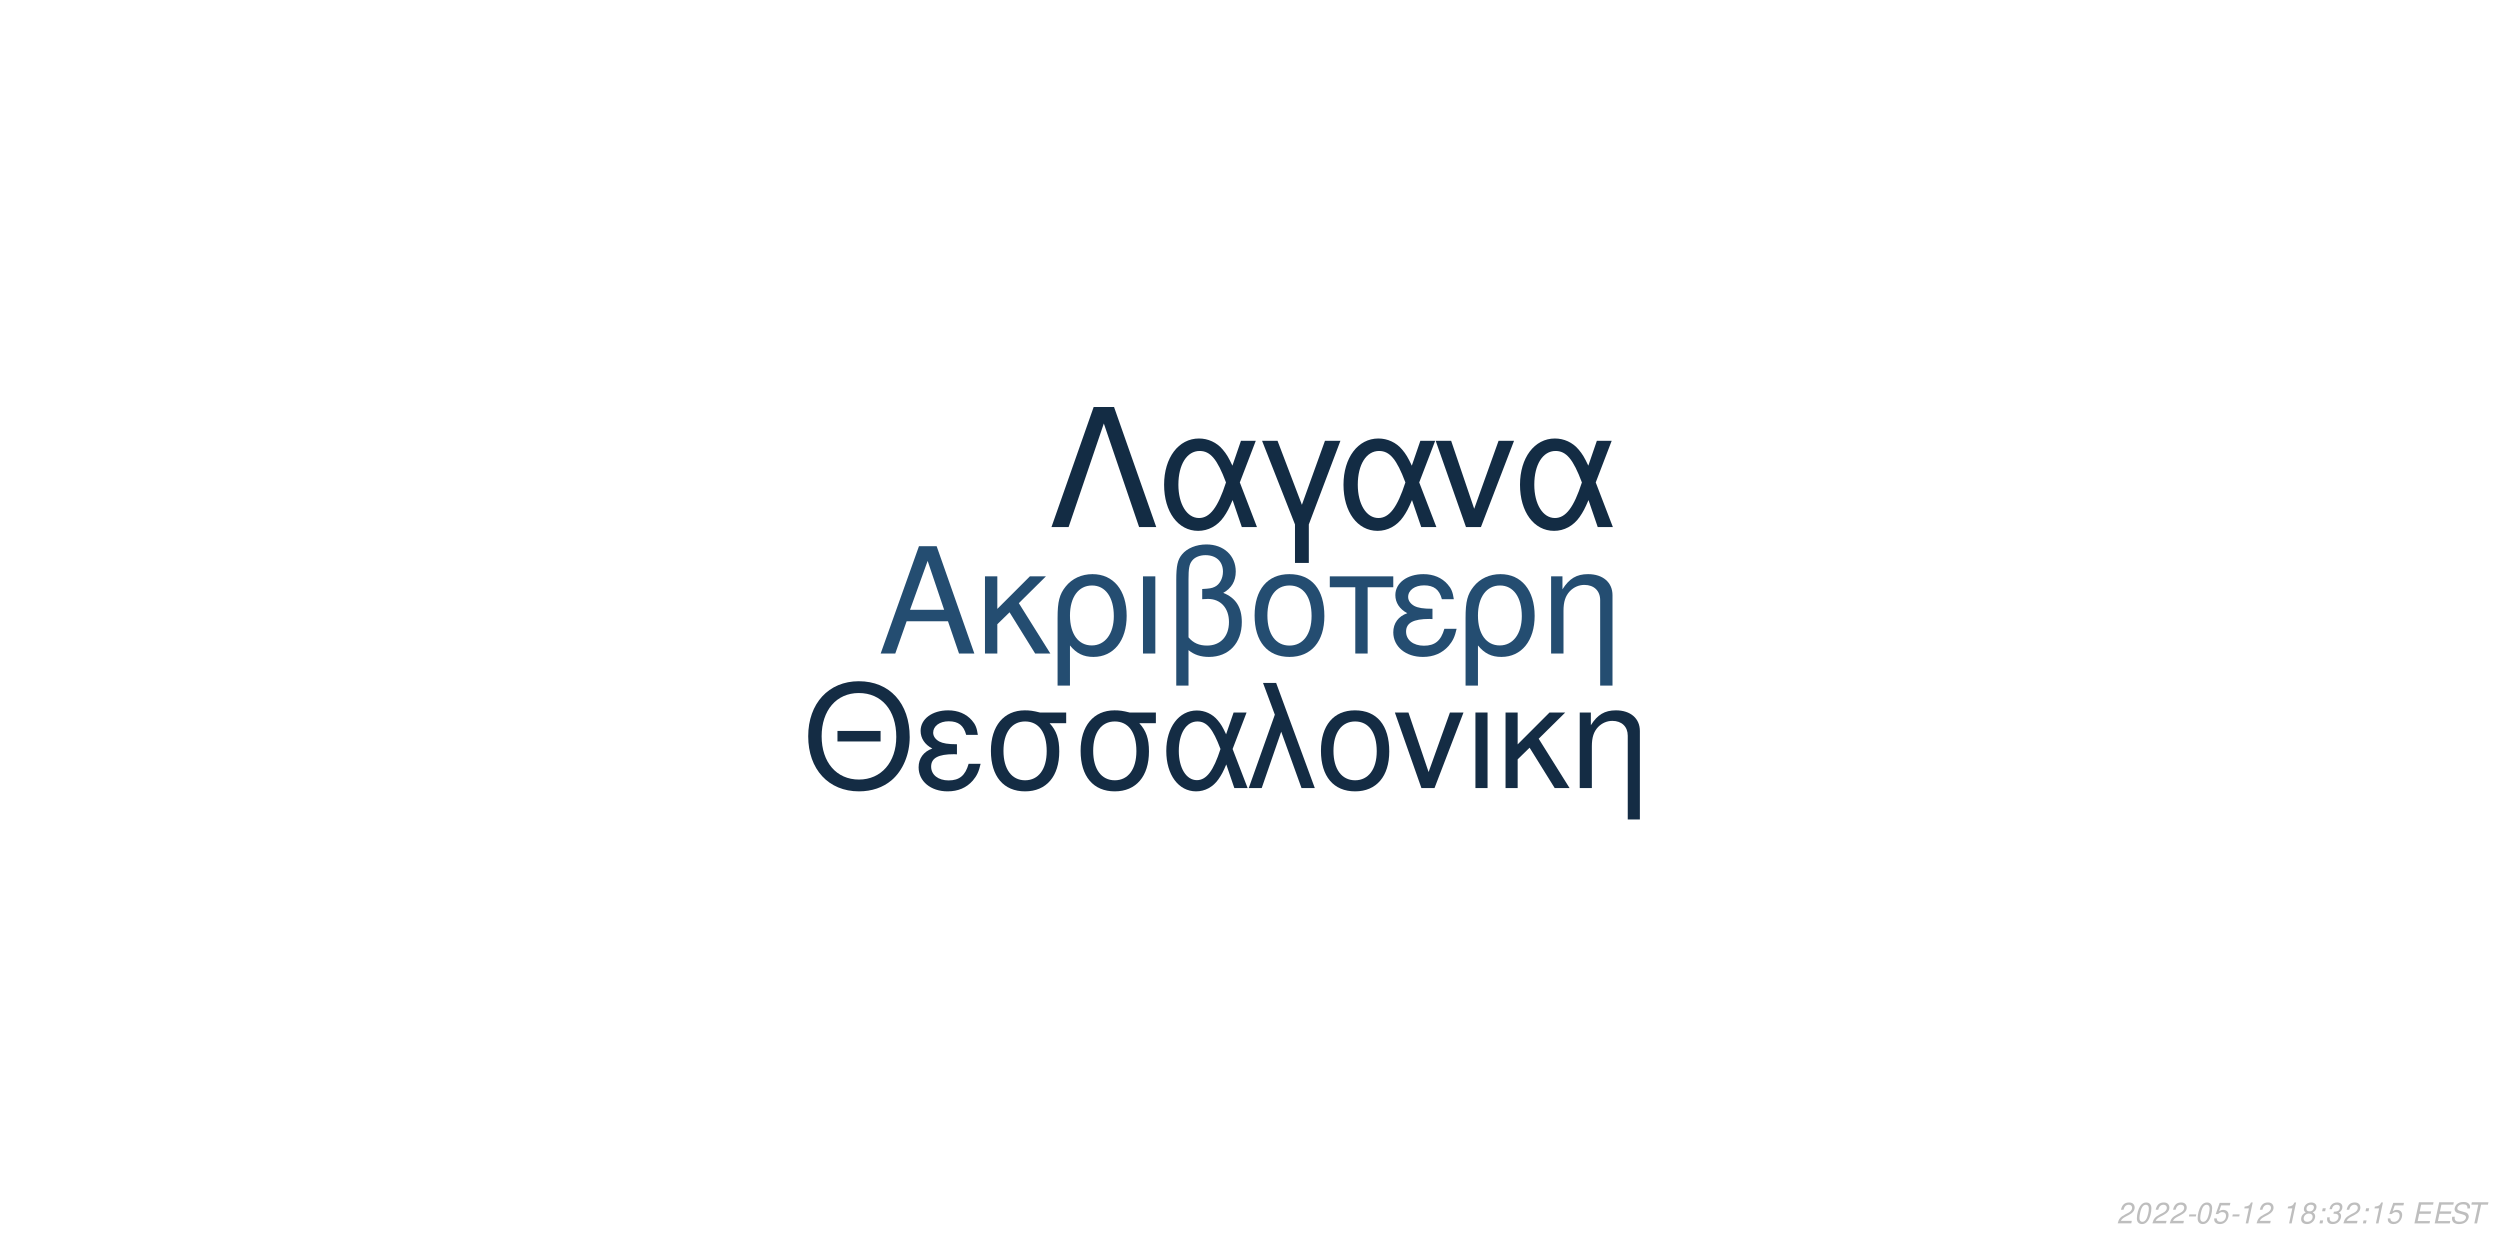
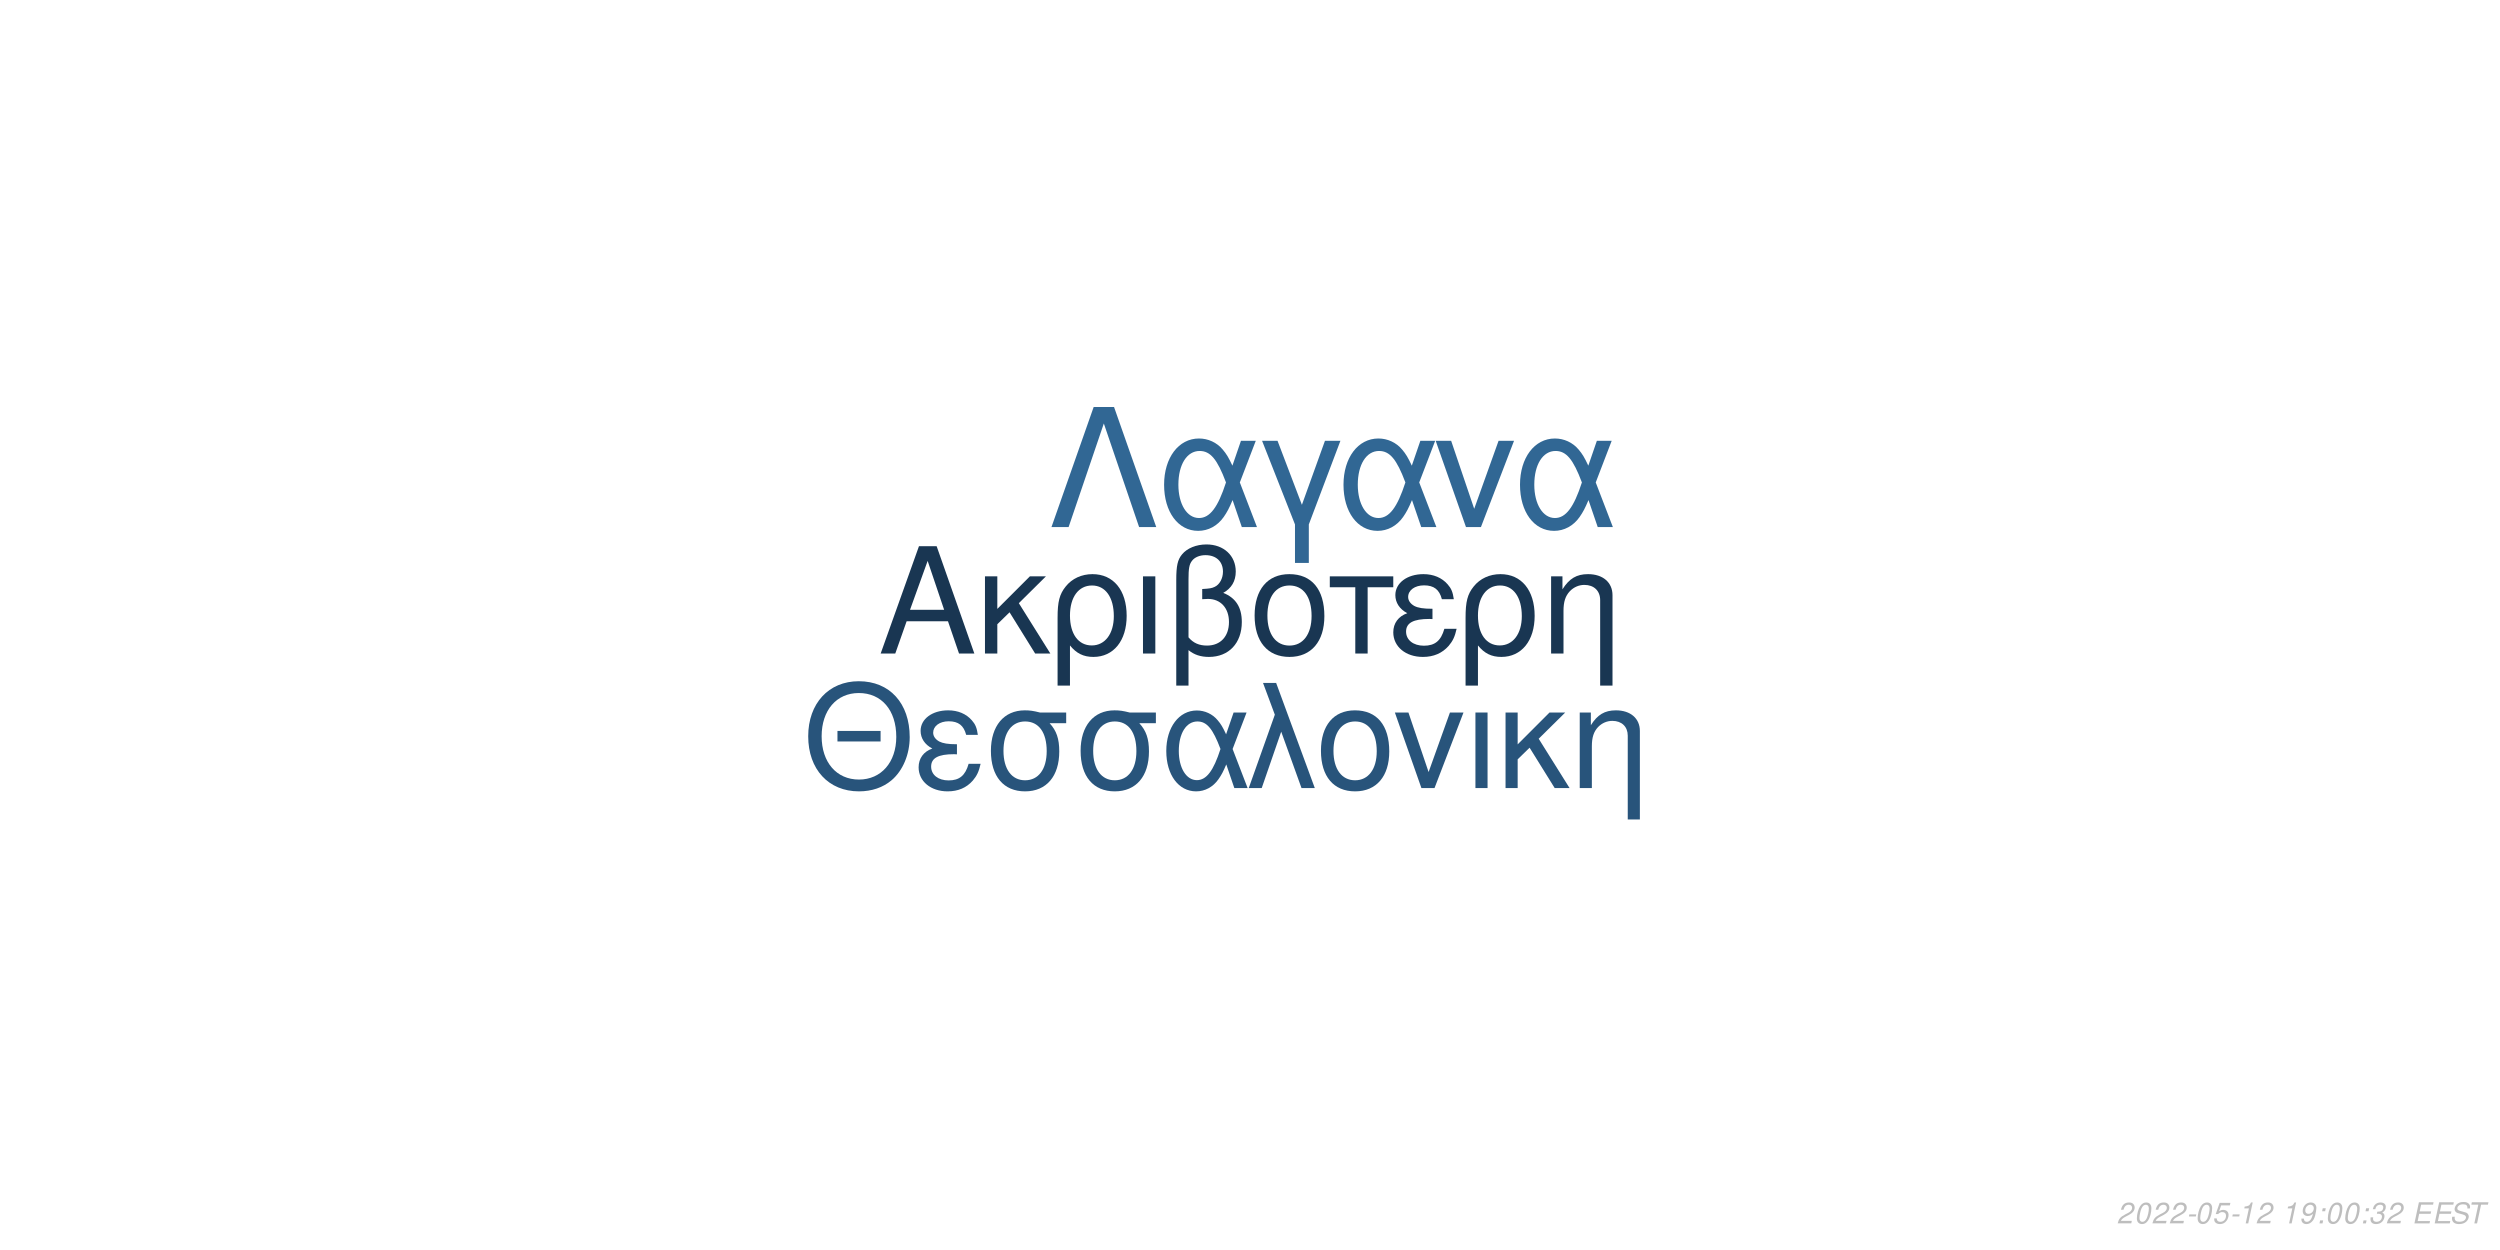
<svg xmlns="http://www.w3.org/2000/svg" xmlns:xlink="http://www.w3.org/1999/xlink" width="864pt" height="432pt" viewBox="0 0 864 432" version="1.1">
  <defs>
    <g>
      <symbol overflow="visible" id="glyph0-0">
        <path style="stroke:none;" d="" />
      </symbol>
      <symbol overflow="visible" id="glyph0-1">
        <path style="stroke:none;" d="M 24.125 -11.141 L 27.938 0 L 33.234 0 L 20.203 -37.094 L 14.094 -37.094 L 0.859 0 L 5.906 0 L 9.828 -11.141 Z M 22.797 -15.109 L 11 -15.109 L 17.094 -32.016 Z M 22.797 -15.109 " />
      </symbol>
      <symbol overflow="visible" id="glyph0-2">
        <path style="stroke:none;" d="M 7.172 -15.422 L 7.172 -26.672 L 2.906 -26.672 L 2.906 0 L 7.172 0 L 7.172 -10.125 L 11.406 -14.25 L 20.25 0 L 25.5 0 L 14.609 -17.406 L 23.969 -26.672 L 18.422 -26.672 Z M 7.172 -15.422 " />
      </symbol>
      <symbol overflow="visible" id="glyph0-3">
        <path style="stroke:none;" d="M 3 11.094 L 7.281 11.094 L 7.281 -2.797 C 9.516 -0.047 11.953 1.172 15.375 1.172 C 22.344 1.172 26.875 -4.422 26.875 -13.031 C 26.875 -21.891 22.297 -27.438 15.062 -27.438 C 11.297 -27.438 7.984 -25.906 5.797 -23.156 C 3.672 -20.516 3 -17.969 3 -12.359 Z M 14.906 -23.516 C 19.547 -23.516 22.438 -19.438 22.438 -12.922 C 22.438 -6.812 19.391 -2.797 14.812 -2.797 C 10.172 -2.797 7.281 -6.766 7.281 -13.125 C 7.281 -19.484 10.234 -23.516 14.906 -23.516 Z M 14.906 -23.516 " />
      </symbol>
      <symbol overflow="visible" id="glyph0-4">
        <path style="stroke:none;" d="M 3.516 0 L 7.781 0 L 7.781 -26.672 L 3.516 -26.672 Z M 3.516 0 " />
      </symbol>
      <symbol overflow="visible" id="glyph0-5">
        <path style="stroke:none;" d="M 4.016 11.094 L 8.25 11.094 L 8.25 -1.172 C 10.172 0.406 12.422 1.172 15.312 1.172 C 22.188 1.172 26.672 -3.609 26.672 -10.891 C 26.672 -15.984 24.578 -19.234 20.25 -20.969 C 23.109 -22.547 24.578 -25.031 24.578 -28.344 C 24.578 -33.844 20.406 -37.703 14.453 -37.703 C 10.938 -37.703 7.734 -36.391 6 -34.25 C 4.484 -32.422 4.016 -30.328 4.016 -25.391 Z M 8.25 -25.656 C 8.25 -29.359 8.5 -30.844 9.469 -32.062 C 10.375 -33.281 12.156 -34 14.094 -34 C 17.812 -34 20.156 -31.812 20.156 -28.297 C 20.156 -25.953 18.984 -23.812 17.297 -23.047 C 16.281 -22.547 15.469 -22.438 12.984 -22.297 L 12.984 -18.781 C 13.734 -18.828 14.344 -18.875 14.969 -18.875 C 19.344 -18.875 22.234 -15.719 22.234 -10.891 C 22.234 -5.906 19.281 -2.75 14.656 -2.75 C 11.953 -2.75 9.922 -3.609 8.25 -5.594 Z M 8.25 -25.656 " />
      </symbol>
      <symbol overflow="visible" id="glyph0-6">
        <path style="stroke:none;" d="M 14.094 -27.438 C 6.562 -27.438 2.094 -22.094 2.094 -13.125 C 2.094 -4.125 6.562 1.172 14.141 1.172 C 21.672 1.172 26.203 -4.172 26.203 -12.922 C 26.203 -22.188 21.828 -27.438 14.094 -27.438 Z M 14.141 -23.516 C 18.938 -23.516 21.781 -19.594 21.781 -12.984 C 21.781 -6.672 18.828 -2.75 14.141 -2.75 C 9.422 -2.75 6.516 -6.672 6.516 -13.125 C 6.516 -19.594 9.422 -23.516 14.141 -23.516 Z M 14.141 -23.516 " />
      </symbol>
      <symbol overflow="visible" id="glyph0-7">
        <path style="stroke:none;" d="M 7.891 0 L 12.156 0 L 12.156 -22.906 L 21.016 -22.906 L 21.016 -26.672 L -0.922 -26.672 L -0.922 -22.906 L 7.891 -22.906 Z M 7.891 0 " />
      </symbol>
      <symbol overflow="visible" id="glyph0-8">
        <path style="stroke:none;" d="M 14.562 -15.469 C 11.344 -15.469 9.562 -15.781 8.297 -16.438 C 6.922 -17.203 6.156 -18.328 6.156 -19.547 C 6.156 -21.891 8.453 -23.562 11.656 -23.562 C 15.062 -23.562 16.953 -22.094 17.812 -18.781 L 21.938 -18.781 C 21.578 -21.266 21.062 -22.5 19.797 -23.922 C 17.812 -26.203 14.906 -27.438 11.453 -27.438 C 5.797 -27.438 1.734 -24.375 1.734 -20.203 C 1.734 -17.609 3.156 -15.375 5.859 -13.938 C 2.797 -12.875 1.016 -10.484 1.016 -7.328 C 1.016 -2.391 5.297 1.172 11.25 1.172 C 14.969 1.172 17.906 -0.109 20.156 -2.641 C 21.578 -4.328 22.297 -5.797 22.906 -8.547 L 18.672 -8.547 C 17.5 -4.422 15.422 -2.703 11.609 -2.703 C 7.938 -2.703 5.438 -4.688 5.438 -7.578 C 5.438 -10.578 7.938 -11.953 13.484 -11.953 C 13.641 -11.953 14.094 -11.953 14.562 -11.906 Z M 14.562 -15.469 " />
      </symbol>
      <symbol overflow="visible" id="glyph0-9">
        <path style="stroke:none;" d="M 3.562 -26.672 L 3.562 0 L 7.844 0 L 7.844 -14.703 C 7.844 -17.906 8.5 -19.891 10.031 -21.531 C 11.406 -22.953 13.188 -23.719 15.062 -23.719 C 18.375 -23.719 20.516 -21.672 20.516 -18.469 L 20.516 11.094 L 24.781 11.094 L 24.781 -20.156 C 24.781 -24.578 21.469 -27.438 16.328 -27.438 C 12.359 -27.438 9.828 -25.906 7.484 -22.188 L 7.484 -26.672 Z M 3.562 -26.672 " />
      </symbol>
      <symbol overflow="visible" id="glyph1-0">
        <path style="stroke:none;" d="" />
      </symbol>
      <symbol overflow="visible" id="glyph1-1">
        <path style="stroke:none;" d="M 26.859 -19.734 L 11.953 -19.734 L 11.953 -16.094 L 26.859 -16.094 Z M 19.328 -36.922 C 8.922 -36.922 1.844 -29.25 1.844 -17.891 C 1.844 -6.484 8.875 1.141 19.391 1.141 C 23.812 1.141 27.703 -0.203 30.641 -2.688 C 34.578 -6.031 36.922 -11.656 36.922 -17.594 C 36.922 -29.297 30 -36.922 19.328 -36.922 Z M 19.328 -32.844 C 27.203 -32.844 32.281 -26.906 32.281 -17.688 C 32.281 -8.922 27.062 -2.938 19.391 -2.938 C 11.609 -2.938 6.484 -8.922 6.484 -17.891 C 6.484 -26.859 11.609 -32.844 19.328 -32.844 Z M 19.328 -32.844 " />
      </symbol>
      <symbol overflow="visible" id="glyph1-2">
        <path style="stroke:none;" d="M 14.25 -15.141 C 11.109 -15.141 9.375 -15.453 8.125 -16.094 C 6.781 -16.844 6.031 -17.938 6.031 -19.141 C 6.031 -21.422 8.266 -23.078 11.406 -23.078 C 14.75 -23.078 16.594 -21.625 17.438 -18.391 L 21.469 -18.391 C 21.125 -20.828 20.625 -22.031 19.391 -23.422 C 17.438 -25.656 14.594 -26.859 11.219 -26.859 C 5.688 -26.859 1.688 -23.875 1.688 -19.781 C 1.688 -17.234 3.094 -15.047 5.734 -13.656 C 2.734 -12.609 1 -10.266 1 -7.172 C 1 -2.344 5.188 1.141 11.016 1.141 C 14.656 1.141 17.547 -0.094 19.734 -2.594 C 21.125 -4.234 21.828 -5.688 22.422 -8.375 L 18.281 -8.375 C 17.141 -4.328 15.094 -2.641 11.359 -2.641 C 7.766 -2.641 5.328 -4.578 5.328 -7.422 C 5.328 -10.359 7.766 -11.703 13.203 -11.703 C 13.359 -11.703 13.797 -11.703 14.25 -11.656 Z M 14.25 -15.141 " />
      </symbol>
      <symbol overflow="visible" id="glyph1-3">
        <path style="stroke:none;" d="M 29 -26.109 L 19.938 -26.109 C 17.594 -26.703 16.438 -26.859 14.703 -26.859 C 7.469 -26.859 2.984 -21.469 2.984 -12.859 C 2.984 -4.031 7.375 1.141 14.797 1.141 C 22.172 1.141 26.609 -4.078 26.609 -12.656 C 26.609 -17.047 25.656 -19.828 23.266 -22.422 L 29 -22.422 Z M 14.797 -23.016 C 19.531 -23.016 22.266 -19.234 22.266 -12.75 C 22.266 -6.531 19.438 -2.688 14.797 -2.688 C 10.172 -2.688 7.328 -6.531 7.328 -12.859 C 7.328 -19.188 10.172 -23.016 14.797 -23.016 Z M 14.797 -23.016 " />
      </symbol>
      <symbol overflow="visible" id="glyph1-4">
        <path style="stroke:none;" d="M 29.344 -26.109 L 24.859 -26.109 L 22.266 -18.578 C 21.125 -21.031 20.484 -22.125 19.328 -23.469 C 17.547 -25.609 14.906 -26.812 12.156 -26.812 C 5.984 -26.812 1.594 -20.984 1.594 -12.812 C 1.594 -4.578 5.828 1.141 11.906 1.141 C 14.953 1.141 17.734 -0.344 19.625 -3.047 C 20.672 -4.531 21.281 -5.688 22.328 -8.172 L 25.109 0 L 29.703 0 L 24.516 -13.5 Z M 20.328 -13.5 C 17.891 -5.922 15.453 -2.734 12.156 -2.734 C 8.516 -2.734 5.922 -6.922 5.922 -12.812 C 5.922 -18.938 8.516 -23.016 12.359 -23.016 C 15.594 -23.016 17.688 -20.531 20.328 -13.5 Z M 20.328 -13.5 " />
      </symbol>
      <symbol overflow="visible" id="glyph1-5">
        <path style="stroke:none;" d="M 1.094 0 L 5.578 0 L 12.312 -19.484 L 19.328 0 L 23.922 0 L 10.562 -36.328 L 6.031 -36.328 L 10.109 -25.359 Z M 1.094 0 " />
      </symbol>
      <symbol overflow="visible" id="glyph1-6">
        <path style="stroke:none;" d="M 13.797 -26.859 C 6.422 -26.859 2.047 -21.625 2.047 -12.859 C 2.047 -4.031 6.422 1.141 13.859 1.141 C 21.234 1.141 25.656 -4.078 25.656 -12.656 C 25.656 -21.719 21.375 -26.859 13.797 -26.859 Z M 13.859 -23.016 C 18.531 -23.016 21.328 -19.188 21.328 -12.703 C 21.328 -6.531 18.438 -2.688 13.859 -2.688 C 9.219 -2.688 6.375 -6.531 6.375 -12.859 C 6.375 -19.188 9.219 -23.016 13.859 -23.016 Z M 13.859 -23.016 " />
      </symbol>
      <symbol overflow="visible" id="glyph1-7">
        <path style="stroke:none;" d="M 14.297 0 L 24.312 -26.109 L 19.625 -26.109 L 12.25 -5.531 L 5.281 -26.109 L 0.594 -26.109 L 9.766 0 Z M 14.297 0 " />
      </symbol>
      <symbol overflow="visible" id="glyph1-8">
        <path style="stroke:none;" d="M 3.438 0 L 7.625 0 L 7.625 -26.109 L 3.438 -26.109 Z M 3.438 0 " />
      </symbol>
      <symbol overflow="visible" id="glyph1-9">
        <path style="stroke:none;" d="M 7.031 -15.094 L 7.031 -26.109 L 2.844 -26.109 L 2.844 0 L 7.031 0 L 7.031 -9.922 L 11.156 -13.953 L 19.828 0 L 24.969 0 L 14.297 -17.047 L 23.469 -26.109 L 18.031 -26.109 Z M 7.031 -15.094 " />
      </symbol>
      <symbol overflow="visible" id="glyph1-10">
        <path style="stroke:none;" d="M 3.484 -26.109 L 3.484 0 L 7.672 0 L 7.672 -14.406 C 7.672 -17.547 8.328 -19.484 9.812 -21.078 C 11.156 -22.469 12.906 -23.219 14.75 -23.219 C 17.984 -23.219 20.078 -21.234 20.078 -18.094 L 20.078 10.859 L 24.266 10.859 L 24.266 -19.734 C 24.266 -24.062 21.031 -26.859 16 -26.859 C 12.109 -26.859 9.609 -25.359 7.328 -21.719 L 7.328 -26.109 Z M 3.484 -26.109 " />
      </symbol>
      <symbol overflow="visible" id="glyph2-0">
        <path style="stroke:none;" d="" />
      </symbol>
      <symbol overflow="visible" id="glyph2-1">
        <path style="stroke:none;" d="M 22.531 -41.484 L 15.484 -41.484 L 0.906 0 L 6.828 0 L 19 -35.797 L 31.188 0 L 37.109 0 Z M 22.531 -41.484 " />
      </symbol>
      <symbol overflow="visible" id="glyph2-2">
        <path style="stroke:none;" d="M 33.516 -29.812 L 28.391 -29.812 L 25.438 -21.219 C 24.125 -24.016 23.391 -25.266 22.078 -26.797 C 20.031 -29.25 17.016 -30.609 13.891 -30.609 C 6.828 -30.609 1.828 -23.953 1.828 -14.625 C 1.828 -5.234 6.656 1.312 13.594 1.312 C 17.078 1.312 20.266 -0.391 22.422 -3.469 C 23.609 -5.172 24.297 -6.484 25.5 -9.328 L 28.688 0 L 33.922 0 L 28 -15.422 Z M 23.219 -15.422 C 20.422 -6.766 17.641 -3.125 13.891 -3.125 C 9.734 -3.125 6.766 -7.906 6.766 -14.625 C 6.766 -21.625 9.734 -26.297 14.109 -26.297 C 17.812 -26.297 20.203 -23.453 23.219 -15.422 Z M 23.219 -15.422 " />
      </symbol>
      <symbol overflow="visible" id="glyph2-3">
        <path style="stroke:none;" d="M 12.062 12.406 L 16.844 12.406 L 16.844 -0.906 L 27.766 -29.812 L 22.422 -29.812 L 14.453 -7.688 L 6.031 -29.812 L 0.688 -29.812 L 12.062 -0.906 Z M 12.062 12.406 " />
      </symbol>
      <symbol overflow="visible" id="glyph2-4">
        <path style="stroke:none;" d="M 16.328 0 L 27.766 -29.812 L 22.422 -29.812 L 14 -6.312 L 6.031 -29.812 L 0.688 -29.812 L 11.156 0 Z M 16.328 0 " />
      </symbol>
      <symbol overflow="visible" id="glyph3-0">
        <path style="stroke:none;" d="" />
      </symbol>
      <symbol overflow="visible" id="glyph3-1">
        <path style="stroke:none;" d="M 5.234 -0.875 L 1.469 -0.875 C 1.641 -1.375 2.203 -1.891 3.109 -2.344 L 4.234 -2.938 C 5.562 -3.625 6.219 -4.469 6.219 -5.484 C 6.219 -5.938 6.062 -6.359 5.797 -6.656 C 5.469 -7.047 4.984 -7.234 4.312 -7.234 C 2.766 -7.234 1.891 -6.453 1.484 -4.734 L 2.375 -4.734 C 2.484 -5.188 2.609 -5.484 2.797 -5.75 C 3.094 -6.203 3.609 -6.453 4.188 -6.453 C 4.891 -6.453 5.344 -6.031 5.344 -5.375 C 5.344 -4.703 4.859 -4.094 4.016 -3.656 L 2.984 -3.125 C 1.234 -2.188 0.797 -1.656 0.344 -0.016 L 5.047 -0.016 Z M 5.234 -0.875 " />
      </symbol>
      <symbol overflow="visible" id="glyph3-2">
        <path style="stroke:none;" d="M 4.203 -7.234 C 3.375 -7.234 2.688 -6.812 2.125 -5.984 C 1.484 -5.047 0.984 -3.188 0.984 -1.734 C 0.984 -1.109 1.172 -0.562 1.484 -0.266 C 1.797 0.047 2.281 0.234 2.766 0.234 C 3.625 0.234 4.281 -0.156 4.859 -1.016 C 5.516 -1.953 6 -3.797 6 -5.266 C 6 -6.5 5.328 -7.234 4.203 -7.234 Z M 4.094 -6.453 C 4.734 -6.453 5.125 -5.984 5.125 -5.156 C 5.125 -4.203 4.781 -2.625 4.406 -1.812 C 3.984 -0.938 3.516 -0.547 2.875 -0.547 C 2.25 -0.547 1.875 -1.031 1.875 -1.828 C 1.875 -2.797 2.203 -4.344 2.594 -5.203 C 2.984 -6.047 3.453 -6.453 4.094 -6.453 Z M 4.094 -6.453 " />
      </symbol>
      <symbol overflow="visible" id="glyph3-3">
        <path style="stroke:none;" d="M 3.516 -3.125 L 1.125 -3.125 L 0.969 -2.406 L 3.359 -2.406 Z M 3.516 -3.125 " />
      </symbol>
      <symbol overflow="visible" id="glyph3-4">
        <path style="stroke:none;" d="M 6.297 -7.094 L 2.594 -7.094 L 1.234 -3.234 L 2.047 -3.234 C 2.656 -3.766 2.938 -3.906 3.531 -3.906 C 4.328 -3.906 4.797 -3.453 4.797 -2.688 C 4.797 -1.438 3.969 -0.547 2.828 -0.547 C 2.031 -0.547 1.609 -0.938 1.578 -1.734 L 0.703 -1.734 L 0.703 -1.516 C 0.703 -0.938 0.844 -0.547 1.188 -0.266 C 1.562 0.062 2.078 0.234 2.703 0.234 C 3.656 0.234 4.391 -0.156 4.984 -0.922 C 5.422 -1.5 5.672 -2.234 5.672 -2.953 C 5.672 -4 4.938 -4.672 3.812 -4.672 C 3.328 -4.672 2.906 -4.547 2.406 -4.234 L 3.109 -6.219 L 6.109 -6.219 Z M 6.297 -7.094 " />
      </symbol>
      <symbol overflow="visible" id="glyph3-5">
        <path style="stroke:none;" d="M 3.703 -5.188 L 2.594 0 L 3.469 0 L 5.016 -7.234 L 4.438 -7.234 C 3.906 -6.156 3.688 -6.016 2.234 -5.812 L 2.109 -5.188 Z M 3.703 -5.188 " />
      </symbol>
      <symbol overflow="visible" id="glyph3-6">
        <path style="stroke:none;" d="" />
      </symbol>
      <symbol overflow="visible" id="glyph3-7">
-         <path style="stroke:none;" d="M 4.766 -3.797 C 5.078 -3.969 5.234 -4.078 5.438 -4.234 C 5.812 -4.594 6.062 -5.172 6.062 -5.734 C 6.062 -6.625 5.344 -7.234 4.266 -7.234 C 2.812 -7.234 1.703 -6.219 1.703 -4.875 C 1.703 -4.406 1.875 -4.125 2.359 -3.812 C 1.297 -3.312 0.75 -2.516 0.75 -1.469 C 0.75 -0.438 1.547 0.234 2.812 0.234 C 3.656 0.234 4.359 -0.094 4.938 -0.734 C 5.359 -1.234 5.609 -1.859 5.609 -2.438 C 5.609 -3.047 5.312 -3.516 4.766 -3.797 Z M 4.109 -6.453 C 4.797 -6.453 5.188 -6.125 5.188 -5.578 C 5.188 -5.266 5.062 -4.922 4.859 -4.672 C 4.562 -4.312 4.188 -4.156 3.656 -4.156 C 2.984 -4.156 2.594 -4.453 2.594 -4.984 C 2.594 -5.859 3.203 -6.453 4.109 -6.453 Z M 3.453 -3.406 C 4.234 -3.406 4.734 -2.984 4.734 -2.312 C 4.734 -1.312 3.922 -0.547 2.875 -0.547 C 2.125 -0.547 1.625 -0.969 1.625 -1.625 C 1.625 -2.609 2.438 -3.406 3.453 -3.406 Z M 3.453 -3.406 " />
+         <path style="stroke:none;" d="M 0.844 -1.656 C 0.844 -1.547 0.844 -1.438 0.844 -1.375 C 0.844 -0.406 1.531 0.234 2.578 0.234 C 3.203 0.234 3.766 0.016 4.297 -0.438 C 4.938 -1 5.312 -1.656 5.594 -2.719 C 5.844 -3.672 6.016 -4.766 6.016 -5.375 C 6.016 -5.844 5.844 -6.328 5.547 -6.656 C 5.203 -7.031 4.703 -7.234 4.062 -7.234 C 2.516 -7.234 1.297 -5.938 1.297 -4.266 C 1.297 -3.203 1.984 -2.547 3.047 -2.547 C 3.484 -2.547 3.953 -2.672 4.281 -2.891 C 4.406 -2.984 4.547 -3.078 4.828 -3.344 C 4.438 -1.484 3.703 -0.547 2.703 -0.547 C 2.109 -0.547 1.719 -0.938 1.719 -1.547 L 1.719 -1.656 Z M 3.953 -6.453 C 4.625 -6.453 5.141 -5.953 5.141 -5.281 C 5.141 -4.188 4.312 -3.312 3.297 -3.312 C 2.594 -3.312 2.172 -3.734 2.172 -4.453 C 2.172 -5.562 2.984 -6.453 3.953 -6.453 Z M 3.953 -6.453 " />
      </symbol>
      <symbol overflow="visible" id="glyph3-8">
        <path style="stroke:none;" d="M 2.359 -1.031 L 1.312 -1.031 L 1.094 0 L 2.141 0 Z M 3.266 -5.234 L 2.219 -5.234 L 2 -4.203 L 3.047 -4.203 Z M 3.266 -5.234 " />
      </symbol>
      <symbol overflow="visible" id="glyph3-9">
        <path style="stroke:none;" d="M 2.922 -3.312 C 3.125 -3.344 3.234 -3.344 3.375 -3.344 C 4.203 -3.344 4.688 -3 4.688 -2.406 C 4.688 -1.312 3.906 -0.547 2.781 -0.547 C 2.047 -0.547 1.594 -0.938 1.594 -1.562 C 1.594 -1.719 1.609 -1.844 1.656 -2.094 L 0.766 -2.094 C 0.734 -1.797 0.719 -1.641 0.719 -1.469 C 0.719 -0.375 1.406 0.234 2.641 0.234 C 3.547 0.234 4.297 -0.078 4.812 -0.656 C 5.266 -1.156 5.562 -1.875 5.562 -2.547 C 5.562 -3.125 5.344 -3.453 4.797 -3.734 C 5.641 -4.234 6.016 -4.844 6.016 -5.734 C 6.016 -6.656 5.312 -7.234 4.203 -7.234 C 3.375 -7.234 2.672 -6.938 2.188 -6.375 C 1.891 -6.031 1.703 -5.641 1.516 -4.906 L 2.391 -4.906 C 2.5 -5.359 2.594 -5.594 2.734 -5.812 C 3.047 -6.234 3.516 -6.453 4.078 -6.453 C 4.734 -6.453 5.141 -6.125 5.141 -5.578 C 5.141 -5.188 5.016 -4.797 4.797 -4.547 C 4.516 -4.234 4 -4.062 3.266 -4.062 L 3.078 -4.062 Z M 2.922 -3.312 " />
      </symbol>
      <symbol overflow="visible" id="glyph3-10">
        <path style="stroke:none;" d="M 2.547 -3.312 L 6.5 -3.312 L 6.688 -4.141 L 2.719 -4.141 L 3.219 -6.469 L 7.344 -6.469 L 7.516 -7.297 L 2.453 -7.297 L 0.906 0 L 6.125 0 L 6.297 -0.812 L 2.016 -0.812 Z M 2.547 -3.312 " />
      </symbol>
      <symbol overflow="visible" id="glyph3-11">
        <path style="stroke:none;" d="M 7.062 -5.156 C 7.125 -5.438 7.141 -5.562 7.141 -5.703 C 7.141 -6.156 6.938 -6.594 6.594 -6.891 C 6.188 -7.25 5.656 -7.406 4.875 -7.406 C 3.844 -7.406 3.047 -7.125 2.5 -6.562 C 2.094 -6.141 1.781 -5.438 1.781 -4.922 C 1.781 -4.297 2.219 -3.766 2.891 -3.562 L 4.594 -3.094 C 5.406 -2.859 5.734 -2.578 5.734 -2.094 C 5.734 -1.781 5.547 -1.406 5.266 -1.141 C 4.844 -0.766 4.266 -0.578 3.453 -0.578 C 2.328 -0.578 1.812 -0.984 1.812 -1.906 C 1.812 -2.047 1.812 -2.125 1.844 -2.312 L 0.984 -2.312 C 0.906 -2.062 0.891 -1.906 0.891 -1.688 C 0.891 -0.484 1.797 0.234 3.297 0.234 C 4.359 0.234 5.234 -0.062 5.812 -0.609 C 6.344 -1.078 6.688 -1.797 6.688 -2.375 C 6.688 -2.641 6.609 -2.906 6.453 -3.156 C 6.234 -3.5 5.938 -3.703 5.469 -3.828 L 3.75 -4.312 C 2.984 -4.547 2.734 -4.734 2.734 -5.188 C 2.734 -5.547 2.875 -5.844 3.188 -6.109 C 3.547 -6.438 4.031 -6.594 4.703 -6.594 C 5.266 -6.594 5.688 -6.484 5.906 -6.297 C 6.094 -6.125 6.219 -5.797 6.219 -5.516 C 6.219 -5.422 6.203 -5.344 6.188 -5.156 Z M 7.062 -5.156 " />
      </symbol>
      <symbol overflow="visible" id="glyph3-12">
        <path style="stroke:none;" d="M 4.938 -6.469 L 7.312 -6.469 L 7.484 -7.297 L 1.75 -7.297 L 1.578 -6.469 L 3.984 -6.469 L 2.609 0 L 3.547 0 Z M 4.938 -6.469 " />
      </symbol>
    </g>
  </defs>
  <g id="surface1">
    <rect x="0" y="0" width="864" height="432" style="fill:rgb(100%,100%,100%);fill-opacity:1;stroke:none;" />
-     <g style="fill:rgb(14.118%,30.196%,44.314%);fill-opacity:1;">
+     <g style="fill:rgb(9.804%,21.176%,32.157%);fill-opacity:1;">
      <use xlink:href="#glyph0-1" x="303.5" y="225.861" />
      <use xlink:href="#glyph0-2" x="337.5" y="225.861" />
      <use xlink:href="#glyph0-3" x="362.5" y="225.861" />
      <use xlink:href="#glyph0-4" x="391.5" y="225.861" />
      <use xlink:href="#glyph0-5" x="402.5" y="225.861" />
      <use xlink:href="#glyph0-6" x="431.5" y="225.861" />
      <use xlink:href="#glyph0-7" x="460.5" y="225.861" />
      <use xlink:href="#glyph0-8" x="480.5" y="225.861" />
      <use xlink:href="#glyph0-3" x="503.5" y="225.861" />
      <use xlink:href="#glyph0-9" x="532.5" y="225.861" />
    </g>
-     <g style="fill:rgb(7.843%,17.255%,26.667%);fill-opacity:1;">
+     <g style="fill:rgb(15.686%,32.941%,48.235%);fill-opacity:1;">
      <use xlink:href="#glyph1-1" x="277.473" y="272.354" />
      <use xlink:href="#glyph1-2" x="316.473" y="272.354" />
      <use xlink:href="#glyph1-3" x="339.473" y="272.354" />
      <use xlink:href="#glyph1-3" x="370.473" y="272.354" />
      <use xlink:href="#glyph1-4" x="401.473" y="272.354" />
      <use xlink:href="#glyph1-5" x="430.473" y="272.354" />
      <use xlink:href="#glyph1-6" x="454.473" y="272.354" />
      <use xlink:href="#glyph1-7" x="481.473" y="272.354" />
      <use xlink:href="#glyph1-8" x="506.473" y="272.354" />
      <use xlink:href="#glyph1-9" x="517.473" y="272.354" />
      <use xlink:href="#glyph1-10" x="542.473" y="272.354" />
    </g>
-     <g style="fill:rgb(7.451%,17.255%,26.667%);fill-opacity:1;">
+     <g style="fill:rgb(19.216%,40.392%,58.039%);fill-opacity:1;">
      <use xlink:href="#glyph2-1" x="362.484" y="182.152" />
      <use xlink:href="#glyph2-2" x="400.484" y="182.152" />
      <use xlink:href="#glyph2-3" x="435.484" y="182.152" />
      <use xlink:href="#glyph2-2" x="462.484" y="182.152" />
      <use xlink:href="#glyph2-4" x="495.484" y="182.152" />
      <use xlink:href="#glyph2-2" x="523.484" y="182.152" />
    </g>
    <g style="fill:rgb(74.51%,74.51%,74.51%);fill-opacity:1;">
      <use xlink:href="#glyph3-1" x="731.52" y="422.81" />
      <use xlink:href="#glyph3-2" x="737.52" y="422.81" />
      <use xlink:href="#glyph3-1" x="743.52" y="422.81" />
      <use xlink:href="#glyph3-1" x="749.52" y="422.81" />
      <use xlink:href="#glyph3-3" x="755.52" y="422.81" />
      <use xlink:href="#glyph3-2" x="758.52" y="422.81" />
      <use xlink:href="#glyph3-4" x="764.52" y="422.81" />
      <use xlink:href="#glyph3-3" x="770.52" y="422.81" />
      <use xlink:href="#glyph3-5" x="773.52" y="422.81" />
      <use xlink:href="#glyph3-1" x="779.52" y="422.81" />
      <use xlink:href="#glyph3-6" x="785.52" y="422.81" />
      <use xlink:href="#glyph3-5" x="788.52" y="422.81" />
      <use xlink:href="#glyph3-7" x="794.52" y="422.81" />
      <use xlink:href="#glyph3-8" x="800.52" y="422.81" />
-       <use xlink:href="#glyph3-9" x="803.52" y="422.81" />
-       <use xlink:href="#glyph3-1" x="809.52" y="422.81" />
+       <use xlink:href="#glyph3-2" x="803.52" y="422.81" />
+       <use xlink:href="#glyph3-2" x="809.52" y="422.81" />
      <use xlink:href="#glyph3-8" x="815.52" y="422.81" />
-       <use xlink:href="#glyph3-5" x="818.52" y="422.81" />
-       <use xlink:href="#glyph3-4" x="824.52" y="422.81" />
+       <use xlink:href="#glyph3-9" x="818.52" y="422.81" />
+       <use xlink:href="#glyph3-1" x="824.52" y="422.81" />
      <use xlink:href="#glyph3-6" x="830.52" y="422.81" />
      <use xlink:href="#glyph3-10" x="833.52" y="422.81" />
      <use xlink:href="#glyph3-10" x="840.52" y="422.81" />
      <use xlink:href="#glyph3-11" x="846.52" y="422.81" />
      <use xlink:href="#glyph3-12" x="852.52" y="422.81" />
    </g>
  </g>
</svg>
